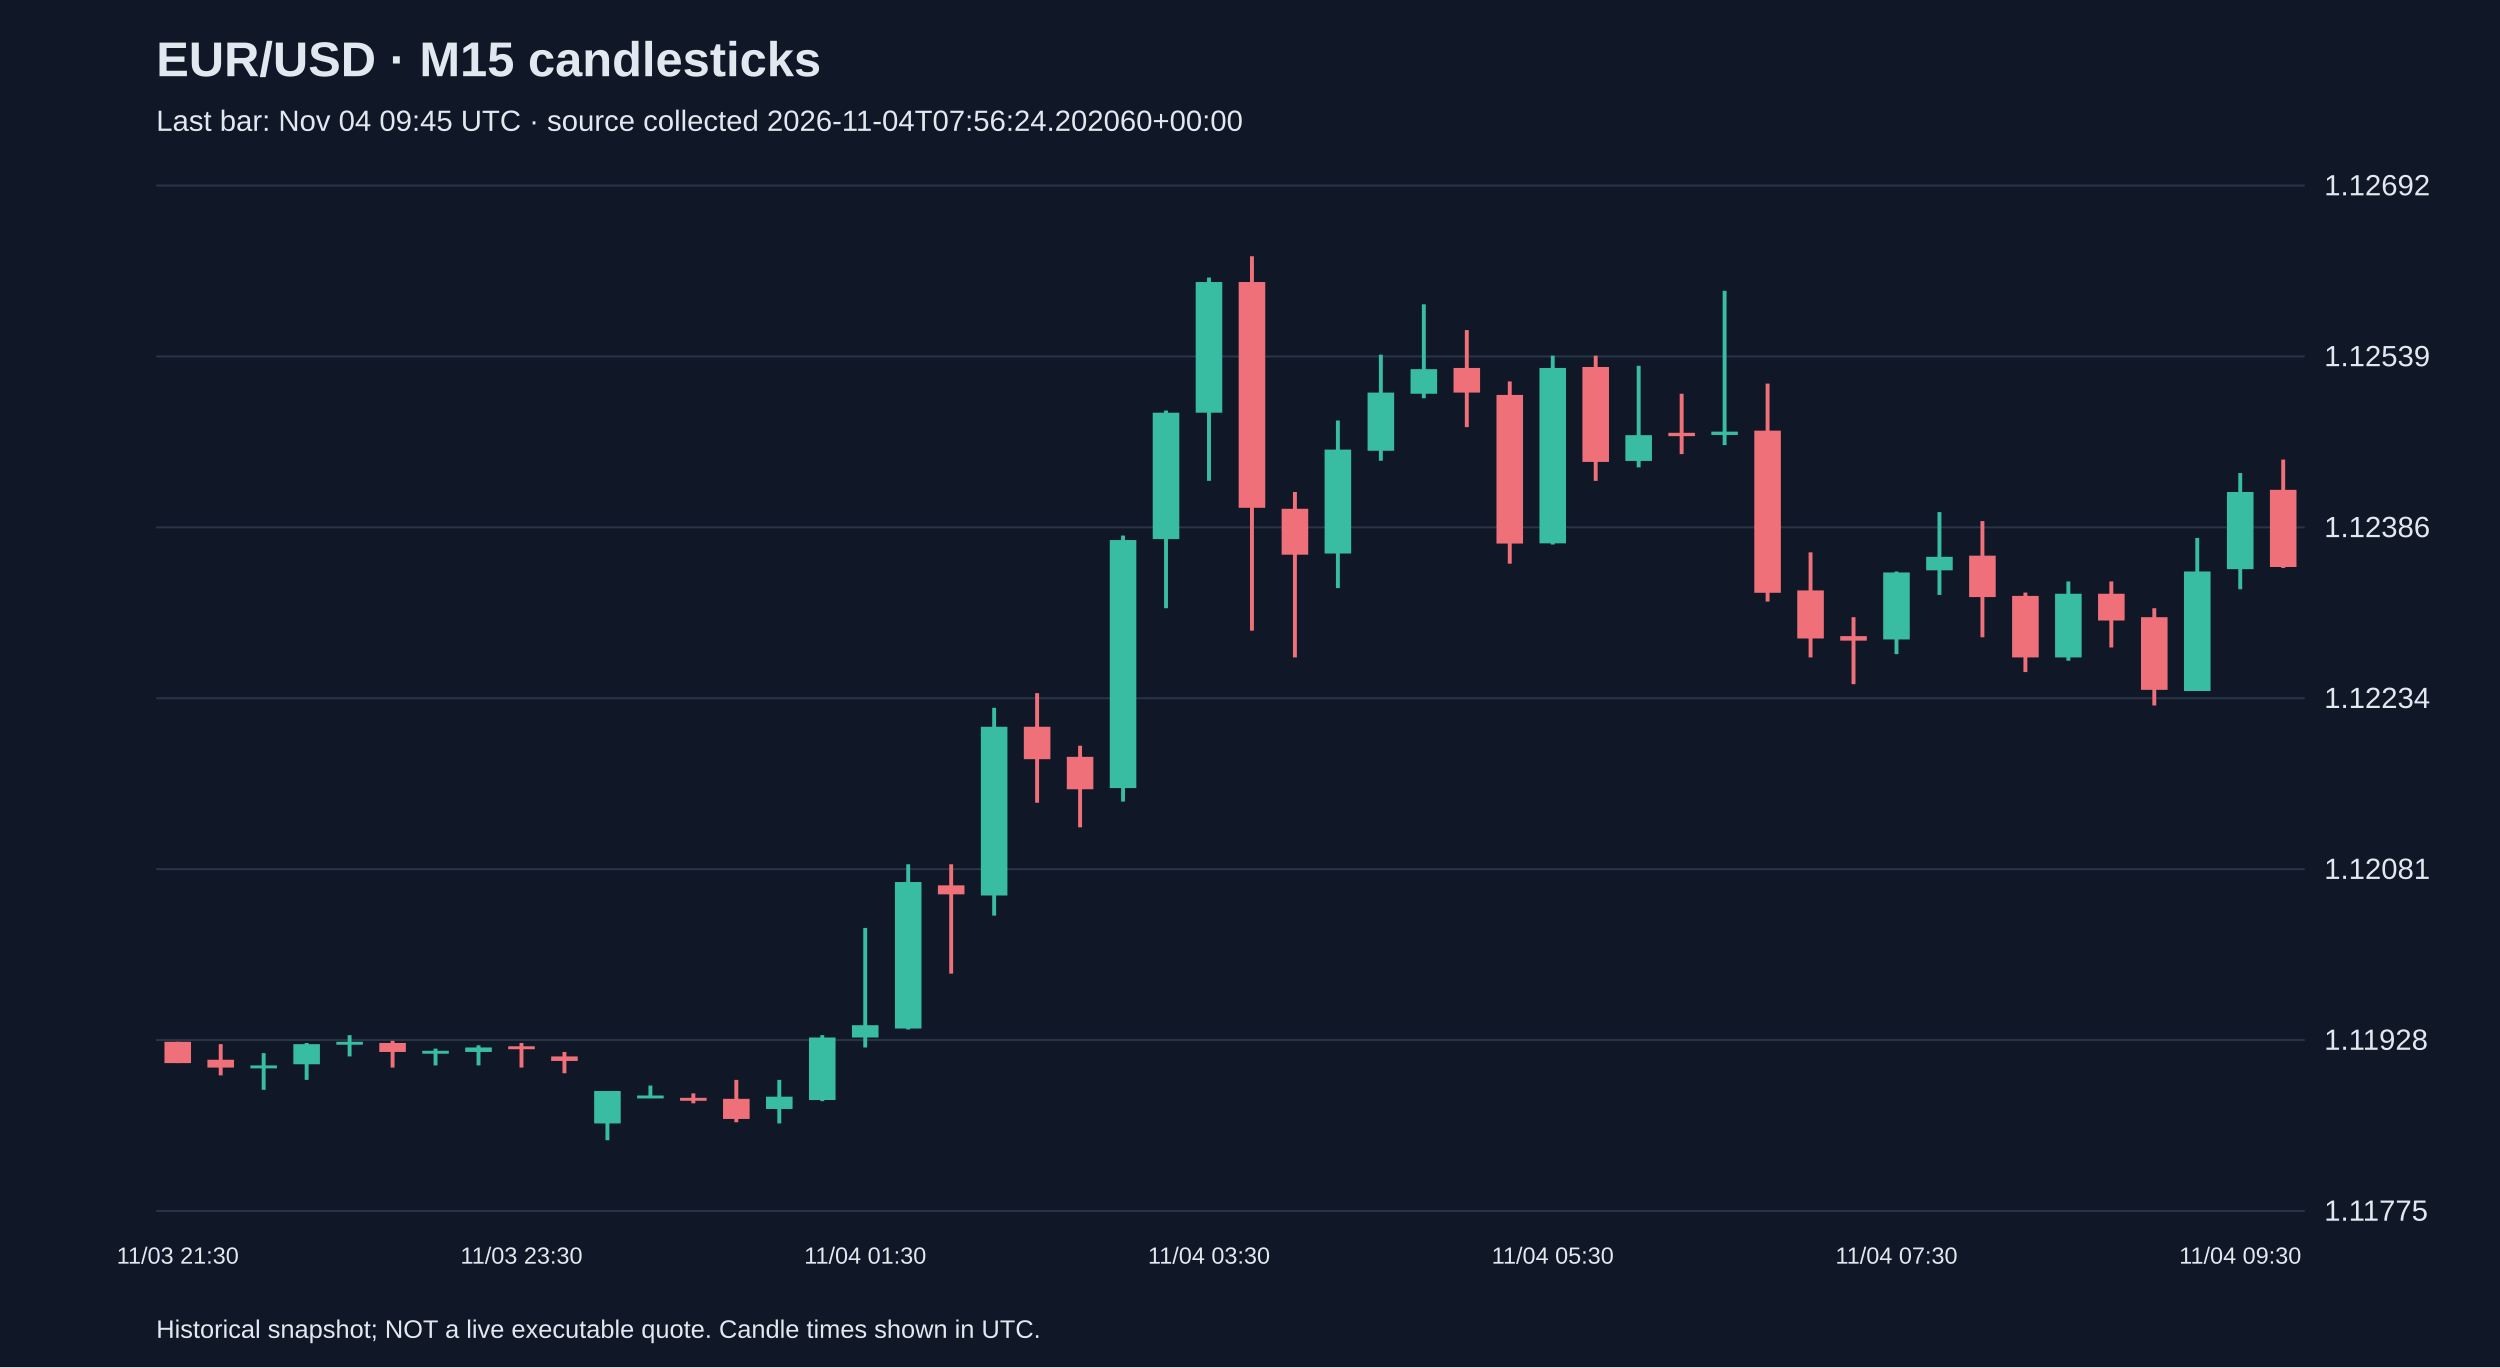
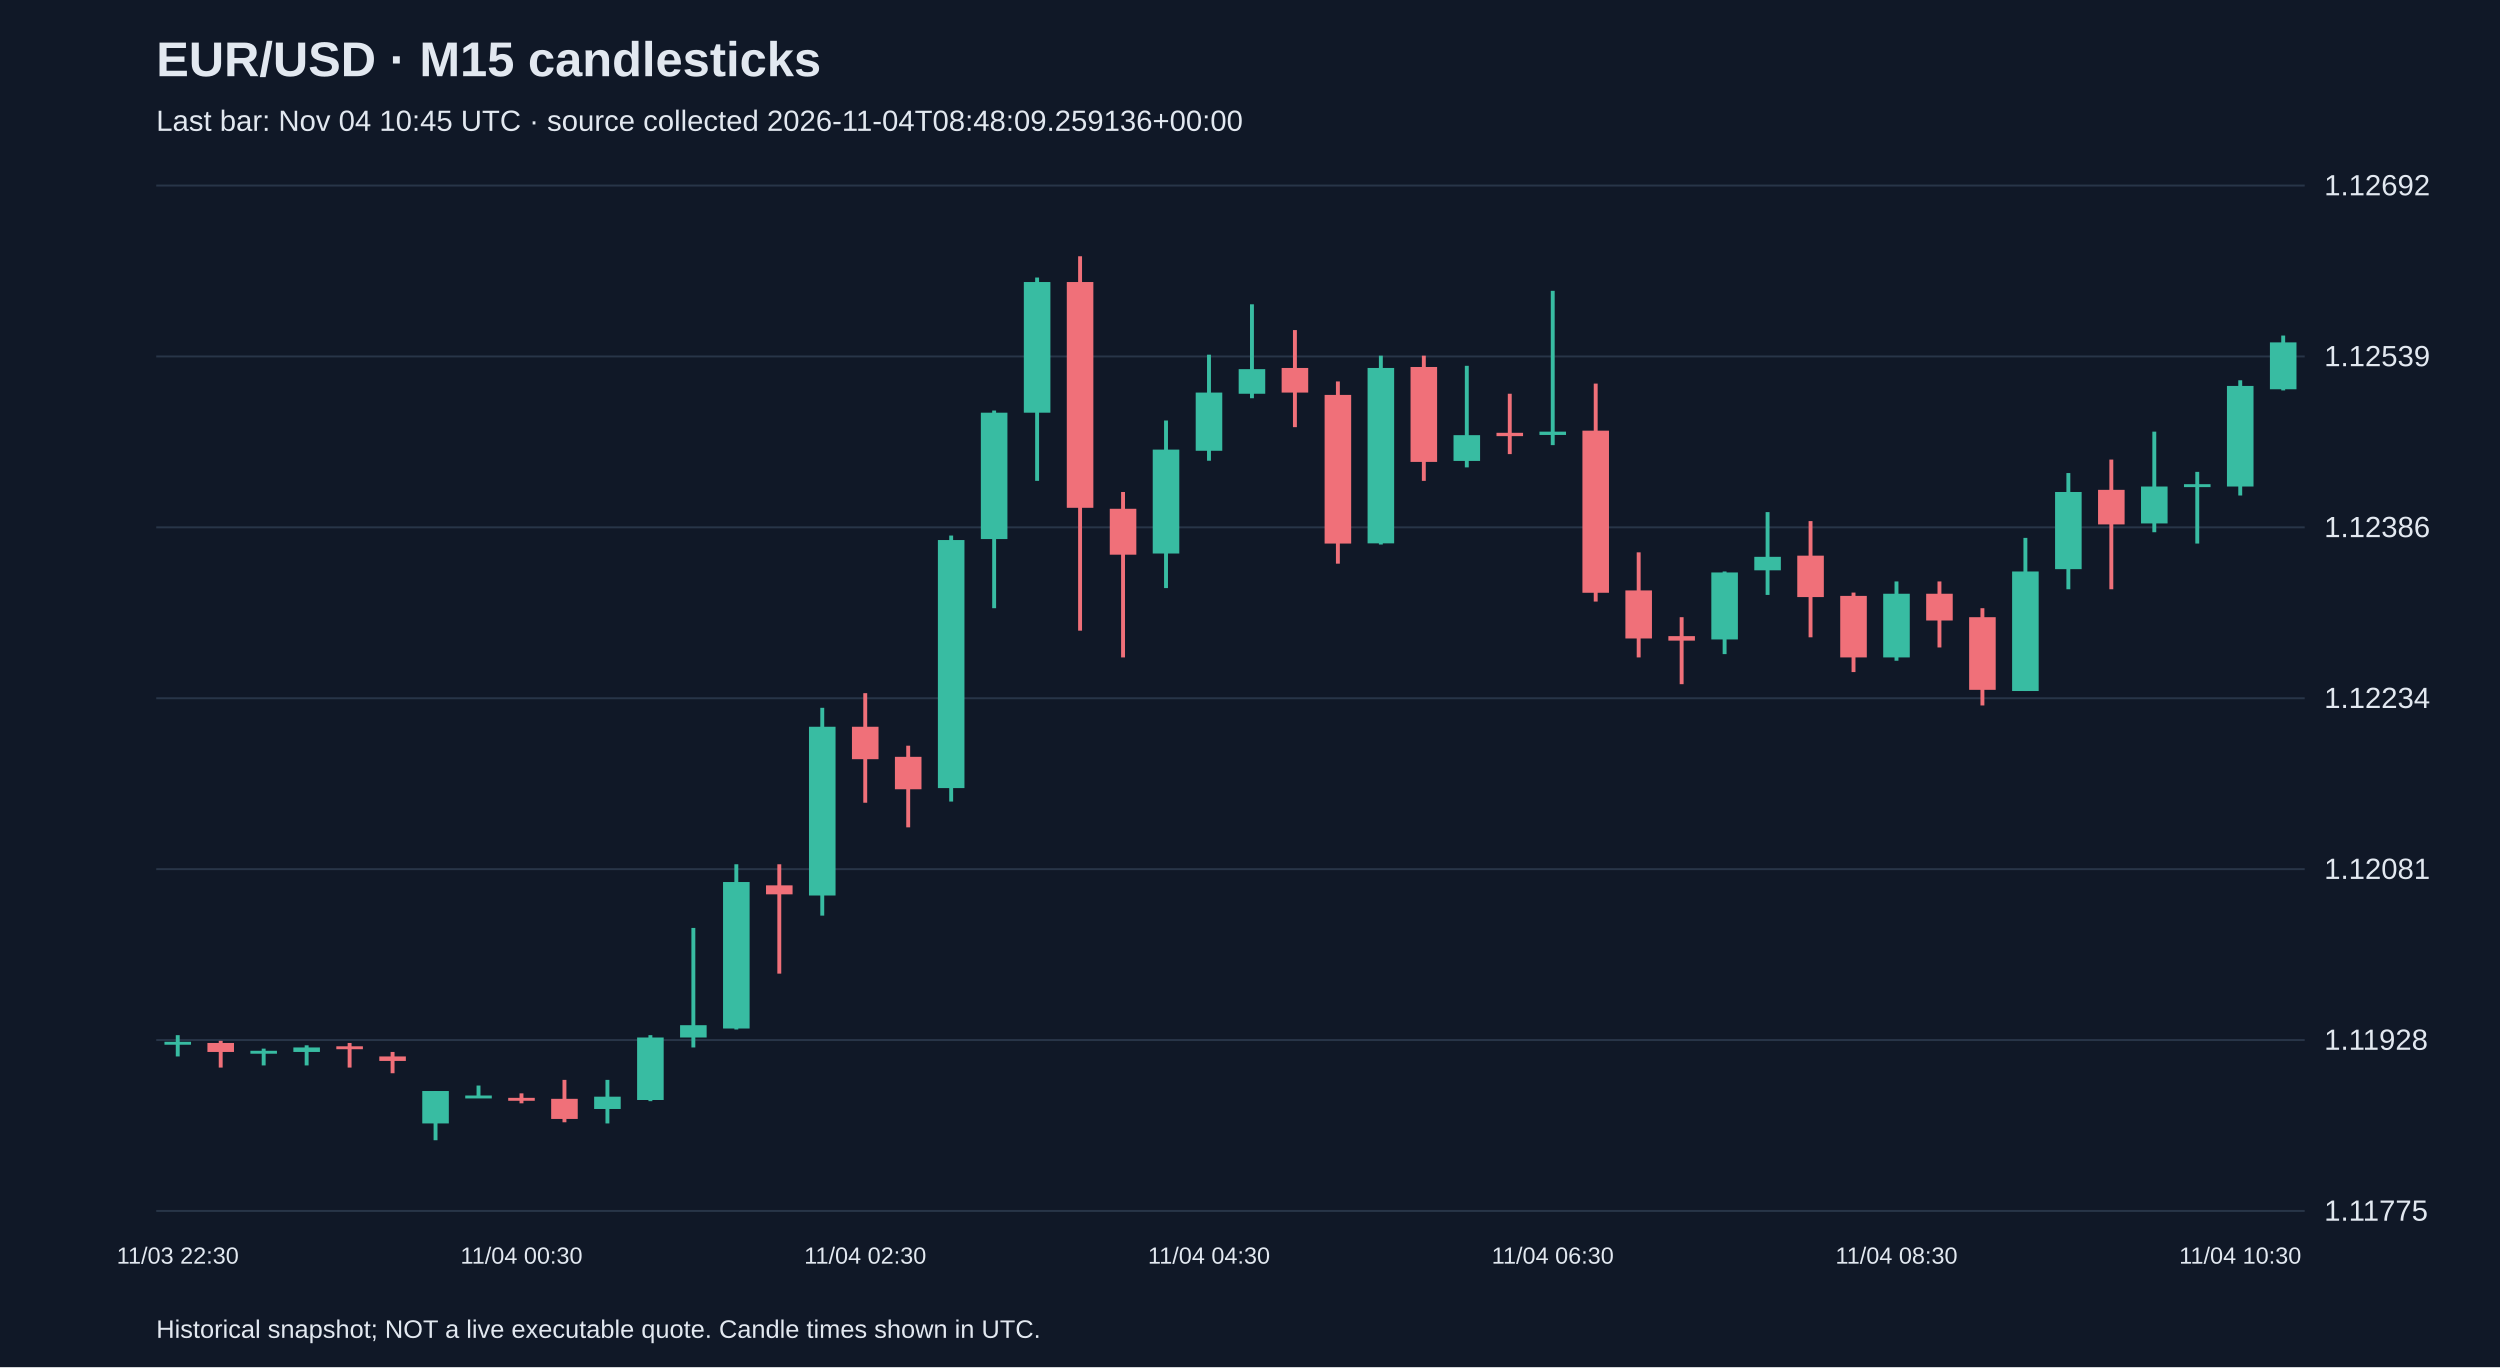
<svg xmlns="http://www.w3.org/2000/svg" viewBox="0 0 1280 700">
  <rect width="100%" height="100%" fill="#101827" />
  <style>text{font-family:Arial,sans-serif;fill:#e2e8f0}</style>
  <text x="80" y="39" font-size="25" font-weight="bold">EUR/USD · M15 candlesticks</text>
-   <text x="80" y="67" font-size="15" fill="#a6b1c5">Last bar: Nov 04 09:45 UTC · source collected 2026-11-04T07:56:24.202060+00:00</text>
+   <text x="80" y="67" font-size="15" fill="#a6b1c5">Last bar: Nov 04 10:45 UTC · source collected 2026-11-04T08:48:09.259136+00:00</text>
  <line x1="80" y1="620.0" x2="1180" y2="620.0" stroke="#283548" />
  <text x="1190" y="625.0" font-size="15">1.11775</text>
  <line x1="80" y1="532.5" x2="1180" y2="532.5" stroke="#283548" />
  <text x="1190" y="537.5" font-size="15">1.11928</text>
  <line x1="80" y1="445.0" x2="1180" y2="445.0" stroke="#283548" />
  <text x="1190" y="450.0" font-size="15">1.12081</text>
  <line x1="80" y1="357.5" x2="1180" y2="357.5" stroke="#283548" />
  <text x="1190" y="362.5" font-size="15">1.12234</text>
  <line x1="80" y1="270.0" x2="1180" y2="270.0" stroke="#283548" />
  <text x="1190" y="275.0" font-size="15">1.12386</text>
  <line x1="80" y1="182.5" x2="1180" y2="182.5" stroke="#283548" />
  <text x="1190" y="187.5" font-size="15">1.12539</text>
  <line x1="80" y1="95.0" x2="1180" y2="95.0" stroke="#283548" />
  <text x="1190" y="100.0" font-size="15">1.12692</text>
-   <line x1="91.0" y1="533.4" x2="91.0" y2="544.3" stroke="#f07079" stroke-width="2" />
-   <rect x="84.2" y="533.4" width="13.6" height="10.9" fill="#f07079" />
-   <text x="91.0" y="647" text-anchor="middle" font-size="12">11/03 21:30</text>
-   <line x1="113.0" y1="534.6" x2="113.0" y2="550.6" stroke="#f07079" stroke-width="2" />
-   <rect x="106.2" y="542.6" width="13.6" height="4.0" fill="#f07079" />
-   <line x1="135.0" y1="539.2" x2="135.0" y2="558.0" stroke="#38bca2" stroke-width="2" />
-   <rect x="128.2" y="545.5" width="13.6" height="1.5" fill="#38bca2" />
-   <line x1="157.0" y1="534.0" x2="157.0" y2="552.9" stroke="#38bca2" stroke-width="2" />
-   <rect x="150.2" y="534.6" width="13.6" height="10.3" fill="#38bca2" />
-   <line x1="179.0" y1="530.0" x2="179.0" y2="540.9" stroke="#38bca2" stroke-width="2" />
-   <rect x="172.2" y="533.4" width="13.6" height="1.5" fill="#38bca2" />
-   <line x1="201.0" y1="532.9" x2="201.0" y2="546.6" stroke="#f07079" stroke-width="2" />
-   <rect x="194.2" y="534.0" width="13.6" height="4.6" fill="#f07079" />
-   <line x1="223.0" y1="536.9" x2="223.0" y2="545.5" stroke="#38bca2" stroke-width="2" />
-   <rect x="216.2" y="538.0" width="13.6" height="1.5" fill="#38bca2" />
-   <line x1="245.0" y1="535.2" x2="245.0" y2="545.5" stroke="#38bca2" stroke-width="2" />
-   <rect x="238.2" y="536.3" width="13.6" height="2.3" fill="#38bca2" />
-   <line x1="267.0" y1="534.0" x2="267.0" y2="546.6" stroke="#f07079" stroke-width="2" />
-   <rect x="260.2" y="535.7" width="13.6" height="1.5" fill="#f07079" />
-   <text x="267.0" y="647" text-anchor="middle" font-size="12">11/03 23:30</text>
-   <line x1="289.0" y1="538.6" x2="289.0" y2="549.5" stroke="#f07079" stroke-width="2" />
-   <rect x="282.2" y="540.9" width="13.6" height="2.3" fill="#f07079" />
-   <line x1="311.0" y1="558.6" x2="311.0" y2="583.8" stroke="#38bca2" stroke-width="2" />
-   <rect x="304.2" y="558.6" width="13.6" height="16.6" fill="#38bca2" />
-   <line x1="333.0" y1="555.8" x2="333.0" y2="561.5" stroke="#38bca2" stroke-width="2" />
-   <rect x="326.2" y="560.9" width="13.6" height="1.5" fill="#38bca2" />
-   <line x1="355.0" y1="559.8" x2="355.0" y2="564.9" stroke="#f07079" stroke-width="2" />
-   <rect x="348.2" y="562.1" width="13.6" height="1.5" fill="#f07079" />
-   <line x1="377.0" y1="552.9" x2="377.0" y2="574.6" stroke="#f07079" stroke-width="2" />
-   <rect x="370.2" y="562.6" width="13.6" height="10.3" fill="#f07079" />
-   <line x1="399.0" y1="552.9" x2="399.0" y2="575.2" stroke="#38bca2" stroke-width="2" />
-   <rect x="392.2" y="561.5" width="13.6" height="6.3" fill="#38bca2" />
-   <line x1="421.0" y1="530.0" x2="421.0" y2="563.8" stroke="#38bca2" stroke-width="2" />
-   <rect x="414.2" y="531.2" width="13.6" height="32.0" fill="#38bca2" />
-   <line x1="443.0" y1="475.1" x2="443.0" y2="536.3" stroke="#38bca2" stroke-width="2" />
-   <rect x="436.2" y="524.9" width="13.6" height="6.3" fill="#38bca2" />
-   <text x="443.0" y="647" text-anchor="middle" font-size="12">11/04 01:30</text>
-   <line x1="465.0" y1="442.5" x2="465.0" y2="527.1" stroke="#38bca2" stroke-width="2" />
-   <rect x="458.2" y="451.6" width="13.6" height="75.0" fill="#38bca2" />
-   <line x1="487.0" y1="442.5" x2="487.0" y2="498.5" stroke="#f07079" stroke-width="2" />
-   <rect x="480.2" y="453.3" width="13.6" height="4.6" fill="#f07079" />
-   <line x1="509.0" y1="362.4" x2="509.0" y2="468.8" stroke="#38bca2" stroke-width="2" />
-   <rect x="502.2" y="372.1" width="13.6" height="86.4" fill="#38bca2" />
-   <line x1="531.0" y1="354.9" x2="531.0" y2="411.0" stroke="#f07079" stroke-width="2" />
-   <rect x="524.2" y="372.1" width="13.6" height="16.6" fill="#f07079" />
-   <line x1="553.0" y1="381.8" x2="553.0" y2="423.6" stroke="#f07079" stroke-width="2" />
-   <rect x="546.2" y="387.5" width="13.6" height="16.6" fill="#f07079" />
-   <line x1="575.0" y1="274.2" x2="575.0" y2="410.4" stroke="#38bca2" stroke-width="2" />
-   <rect x="568.2" y="276.5" width="13.6" height="127.0" fill="#38bca2" />
-   <line x1="597.0" y1="210.2" x2="597.0" y2="311.4" stroke="#38bca2" stroke-width="2" />
-   <rect x="590.2" y="211.3" width="13.6" height="64.7" fill="#38bca2" />
-   <line x1="619.0" y1="142.1" x2="619.0" y2="246.2" stroke="#38bca2" stroke-width="2" />
-   <rect x="612.2" y="144.4" width="13.6" height="66.9" fill="#38bca2" />
-   <text x="619.0" y="647" text-anchor="middle" font-size="12">11/04 03:30</text>
-   <line x1="641.0" y1="131.2" x2="641.0" y2="322.9" stroke="#f07079" stroke-width="2" />
-   <rect x="634.2" y="144.4" width="13.6" height="115.6" fill="#f07079" />
-   <line x1="663.0" y1="251.9" x2="663.0" y2="336.6" stroke="#f07079" stroke-width="2" />
-   <rect x="656.2" y="260.5" width="13.6" height="23.5" fill="#f07079" />
-   <line x1="685.0" y1="215.3" x2="685.0" y2="301.1" stroke="#38bca2" stroke-width="2" />
-   <rect x="678.2" y="230.2" width="13.6" height="53.2" fill="#38bca2" />
-   <line x1="707.0" y1="181.6" x2="707.0" y2="235.9" stroke="#38bca2" stroke-width="2" />
-   <rect x="700.2" y="201.0" width="13.6" height="29.8" fill="#38bca2" />
-   <line x1="729.0" y1="155.8" x2="729.0" y2="203.9" stroke="#38bca2" stroke-width="2" />
-   <rect x="722.2" y="189.0" width="13.6" height="12.6" fill="#38bca2" />
-   <line x1="751.0" y1="169.0" x2="751.0" y2="218.7" stroke="#f07079" stroke-width="2" />
-   <rect x="744.2" y="188.4" width="13.6" height="12.6" fill="#f07079" />
-   <line x1="773.0" y1="195.3" x2="773.0" y2="288.6" stroke="#f07079" stroke-width="2" />
-   <rect x="766.2" y="202.2" width="13.6" height="76.1" fill="#f07079" />
-   <line x1="795.0" y1="182.1" x2="795.0" y2="278.8" stroke="#38bca2" stroke-width="2" />
-   <rect x="788.2" y="188.4" width="13.6" height="89.8" fill="#38bca2" />
-   <text x="795.0" y="647" text-anchor="middle" font-size="12">11/04 05:30</text>
-   <line x1="817.0" y1="182.1" x2="817.0" y2="246.2" stroke="#f07079" stroke-width="2" />
-   <rect x="810.2" y="187.9" width="13.6" height="48.6" fill="#f07079" />
-   <line x1="839.0" y1="187.3" x2="839.0" y2="239.3" stroke="#38bca2" stroke-width="2" />
-   <rect x="832.2" y="222.8" width="13.6" height="13.2" fill="#38bca2" />
-   <line x1="861.0" y1="201.6" x2="861.0" y2="232.5" stroke="#f07079" stroke-width="2" />
-   <rect x="854.2" y="221.6" width="13.6" height="1.7" fill="#f07079" />
-   <line x1="883.0" y1="148.9" x2="883.0" y2="227.9" stroke="#38bca2" stroke-width="2" />
-   <rect x="876.2" y="221.0" width="13.6" height="1.7" fill="#38bca2" />
-   <line x1="905.0" y1="196.4" x2="905.0" y2="308.0" stroke="#f07079" stroke-width="2" />
-   <rect x="898.2" y="220.5" width="13.6" height="83.0" fill="#f07079" />
-   <line x1="927.0" y1="282.8" x2="927.0" y2="336.6" stroke="#f07079" stroke-width="2" />
-   <rect x="920.2" y="302.3" width="13.6" height="24.6" fill="#f07079" />
-   <line x1="949.0" y1="316.0" x2="949.0" y2="350.3" stroke="#f07079" stroke-width="2" />
-   <rect x="942.2" y="325.7" width="13.6" height="2.3" fill="#f07079" />
-   <line x1="971.0" y1="292.6" x2="971.0" y2="334.9" stroke="#38bca2" stroke-width="2" />
-   <rect x="964.2" y="293.1" width="13.6" height="34.3" fill="#38bca2" />
-   <text x="971.0" y="647" text-anchor="middle" font-size="12">11/04 07:30</text>
-   <line x1="993.0" y1="262.2" x2="993.0" y2="304.6" stroke="#38bca2" stroke-width="2" />
-   <rect x="986.2" y="285.1" width="13.6" height="6.9" fill="#38bca2" />
-   <line x1="1015.0" y1="266.8" x2="1015.0" y2="326.3" stroke="#f07079" stroke-width="2" />
-   <rect x="1008.2" y="284.5" width="13.6" height="21.2" fill="#f07079" />
-   <line x1="1037.0" y1="303.4" x2="1037.0" y2="344.1" stroke="#f07079" stroke-width="2" />
-   <rect x="1030.2" y="305.1" width="13.6" height="31.5" fill="#f07079" />
-   <line x1="1059.0" y1="297.7" x2="1059.0" y2="338.3" stroke="#38bca2" stroke-width="2" />
-   <rect x="1052.2" y="304.0" width="13.6" height="32.6" fill="#38bca2" />
-   <line x1="1081.0" y1="297.7" x2="1081.0" y2="331.5" stroke="#f07079" stroke-width="2" />
-   <rect x="1074.2" y="304.0" width="13.6" height="13.7" fill="#f07079" />
-   <line x1="1103.0" y1="311.4" x2="1103.0" y2="361.2" stroke="#f07079" stroke-width="2" />
-   <rect x="1096.2" y="316.0" width="13.6" height="37.2" fill="#f07079" />
-   <line x1="1125.0" y1="275.4" x2="1125.0" y2="353.8" stroke="#38bca2" stroke-width="2" />
-   <rect x="1118.2" y="292.6" width="13.6" height="61.2" fill="#38bca2" />
-   <line x1="1147.0" y1="242.2" x2="1147.0" y2="301.7" stroke="#38bca2" stroke-width="2" />
-   <rect x="1140.2" y="251.9" width="13.6" height="39.5" fill="#38bca2" />
-   <text x="1147.0" y="647" text-anchor="middle" font-size="12">11/04 09:30</text>
-   <line x1="1169.0" y1="235.3" x2="1169.0" y2="290.8" stroke="#f07079" stroke-width="2" />
-   <rect x="1162.2" y="250.8" width="13.6" height="39.5" fill="#f07079" />
+   <line x1="91.0" y1="530.0" x2="91.0" y2="540.9" stroke="#38bca2" stroke-width="2" />
+   <rect x="84.2" y="533.4" width="13.6" height="1.5" fill="#38bca2" />
+   <text x="91.0" y="647" text-anchor="middle" font-size="12">11/03 22:30</text>
+   <line x1="113.0" y1="532.9" x2="113.0" y2="546.6" stroke="#f07079" stroke-width="2" />
+   <rect x="106.2" y="534.0" width="13.6" height="4.6" fill="#f07079" />
+   <line x1="135.0" y1="536.9" x2="135.0" y2="545.5" stroke="#38bca2" stroke-width="2" />
+   <rect x="128.2" y="538.0" width="13.6" height="1.5" fill="#38bca2" />
+   <line x1="157.0" y1="535.2" x2="157.0" y2="545.5" stroke="#38bca2" stroke-width="2" />
+   <rect x="150.2" y="536.3" width="13.6" height="2.3" fill="#38bca2" />
+   <line x1="179.0" y1="534.0" x2="179.0" y2="546.6" stroke="#f07079" stroke-width="2" />
+   <rect x="172.2" y="535.7" width="13.6" height="1.5" fill="#f07079" />
+   <line x1="201.0" y1="538.6" x2="201.0" y2="549.5" stroke="#f07079" stroke-width="2" />
+   <rect x="194.2" y="540.9" width="13.6" height="2.3" fill="#f07079" />
+   <line x1="223.0" y1="558.6" x2="223.0" y2="583.8" stroke="#38bca2" stroke-width="2" />
+   <rect x="216.2" y="558.6" width="13.6" height="16.6" fill="#38bca2" />
+   <line x1="245.0" y1="555.8" x2="245.0" y2="561.5" stroke="#38bca2" stroke-width="2" />
+   <rect x="238.2" y="560.9" width="13.6" height="1.5" fill="#38bca2" />
+   <line x1="267.0" y1="559.8" x2="267.0" y2="564.9" stroke="#f07079" stroke-width="2" />
+   <rect x="260.2" y="562.1" width="13.6" height="1.5" fill="#f07079" />
+   <text x="267.0" y="647" text-anchor="middle" font-size="12">11/04 00:30</text>
+   <line x1="289.0" y1="552.9" x2="289.0" y2="574.6" stroke="#f07079" stroke-width="2" />
+   <rect x="282.2" y="562.6" width="13.6" height="10.3" fill="#f07079" />
+   <line x1="311.0" y1="552.9" x2="311.0" y2="575.2" stroke="#38bca2" stroke-width="2" />
+   <rect x="304.2" y="561.5" width="13.6" height="6.3" fill="#38bca2" />
+   <line x1="333.0" y1="530.0" x2="333.0" y2="563.8" stroke="#38bca2" stroke-width="2" />
+   <rect x="326.2" y="531.2" width="13.6" height="32.0" fill="#38bca2" />
+   <line x1="355.0" y1="475.1" x2="355.0" y2="536.3" stroke="#38bca2" stroke-width="2" />
+   <rect x="348.2" y="524.9" width="13.6" height="6.3" fill="#38bca2" />
+   <line x1="377.0" y1="442.5" x2="377.0" y2="527.1" stroke="#38bca2" stroke-width="2" />
+   <rect x="370.2" y="451.6" width="13.6" height="75.0" fill="#38bca2" />
+   <line x1="399.0" y1="442.5" x2="399.0" y2="498.5" stroke="#f07079" stroke-width="2" />
+   <rect x="392.2" y="453.3" width="13.6" height="4.6" fill="#f07079" />
+   <line x1="421.0" y1="362.4" x2="421.0" y2="468.8" stroke="#38bca2" stroke-width="2" />
+   <rect x="414.2" y="372.1" width="13.6" height="86.4" fill="#38bca2" />
+   <line x1="443.0" y1="354.9" x2="443.0" y2="411.0" stroke="#f07079" stroke-width="2" />
+   <rect x="436.2" y="372.1" width="13.6" height="16.6" fill="#f07079" />
+   <text x="443.0" y="647" text-anchor="middle" font-size="12">11/04 02:30</text>
+   <line x1="465.0" y1="381.8" x2="465.0" y2="423.6" stroke="#f07079" stroke-width="2" />
+   <rect x="458.2" y="387.5" width="13.6" height="16.6" fill="#f07079" />
+   <line x1="487.0" y1="274.2" x2="487.0" y2="410.4" stroke="#38bca2" stroke-width="2" />
+   <rect x="480.2" y="276.5" width="13.6" height="127.0" fill="#38bca2" />
+   <line x1="509.0" y1="210.2" x2="509.0" y2="311.4" stroke="#38bca2" stroke-width="2" />
+   <rect x="502.2" y="211.3" width="13.6" height="64.7" fill="#38bca2" />
+   <line x1="531.0" y1="142.1" x2="531.0" y2="246.2" stroke="#38bca2" stroke-width="2" />
+   <rect x="524.2" y="144.4" width="13.6" height="66.9" fill="#38bca2" />
+   <line x1="553.0" y1="131.2" x2="553.0" y2="322.9" stroke="#f07079" stroke-width="2" />
+   <rect x="546.2" y="144.4" width="13.6" height="115.6" fill="#f07079" />
+   <line x1="575.0" y1="251.9" x2="575.0" y2="336.6" stroke="#f07079" stroke-width="2" />
+   <rect x="568.2" y="260.5" width="13.6" height="23.5" fill="#f07079" />
+   <line x1="597.0" y1="215.3" x2="597.0" y2="301.1" stroke="#38bca2" stroke-width="2" />
+   <rect x="590.2" y="230.2" width="13.6" height="53.2" fill="#38bca2" />
+   <line x1="619.0" y1="181.6" x2="619.0" y2="235.9" stroke="#38bca2" stroke-width="2" />
+   <rect x="612.2" y="201.0" width="13.6" height="29.8" fill="#38bca2" />
+   <text x="619.0" y="647" text-anchor="middle" font-size="12">11/04 04:30</text>
+   <line x1="641.0" y1="155.8" x2="641.0" y2="203.9" stroke="#38bca2" stroke-width="2" />
+   <rect x="634.2" y="189.0" width="13.6" height="12.6" fill="#38bca2" />
+   <line x1="663.0" y1="169.0" x2="663.0" y2="218.7" stroke="#f07079" stroke-width="2" />
+   <rect x="656.2" y="188.4" width="13.6" height="12.6" fill="#f07079" />
+   <line x1="685.0" y1="195.3" x2="685.0" y2="288.6" stroke="#f07079" stroke-width="2" />
+   <rect x="678.2" y="202.2" width="13.6" height="76.1" fill="#f07079" />
+   <line x1="707.0" y1="182.1" x2="707.0" y2="278.8" stroke="#38bca2" stroke-width="2" />
+   <rect x="700.2" y="188.4" width="13.6" height="89.8" fill="#38bca2" />
+   <line x1="729.0" y1="182.1" x2="729.0" y2="246.2" stroke="#f07079" stroke-width="2" />
+   <rect x="722.2" y="187.9" width="13.6" height="48.6" fill="#f07079" />
+   <line x1="751.0" y1="187.3" x2="751.0" y2="239.3" stroke="#38bca2" stroke-width="2" />
+   <rect x="744.2" y="222.8" width="13.6" height="13.2" fill="#38bca2" />
+   <line x1="773.0" y1="201.6" x2="773.0" y2="232.5" stroke="#f07079" stroke-width="2" />
+   <rect x="766.2" y="221.6" width="13.6" height="1.7" fill="#f07079" />
+   <line x1="795.0" y1="148.9" x2="795.0" y2="227.9" stroke="#38bca2" stroke-width="2" />
+   <rect x="788.2" y="221.0" width="13.6" height="1.7" fill="#38bca2" />
+   <text x="795.0" y="647" text-anchor="middle" font-size="12">11/04 06:30</text>
+   <line x1="817.0" y1="196.4" x2="817.0" y2="308.0" stroke="#f07079" stroke-width="2" />
+   <rect x="810.2" y="220.5" width="13.6" height="83.0" fill="#f07079" />
+   <line x1="839.0" y1="282.8" x2="839.0" y2="336.6" stroke="#f07079" stroke-width="2" />
+   <rect x="832.2" y="302.3" width="13.6" height="24.6" fill="#f07079" />
+   <line x1="861.0" y1="316.0" x2="861.0" y2="350.3" stroke="#f07079" stroke-width="2" />
+   <rect x="854.2" y="325.7" width="13.6" height="2.3" fill="#f07079" />
+   <line x1="883.0" y1="292.6" x2="883.0" y2="334.9" stroke="#38bca2" stroke-width="2" />
+   <rect x="876.2" y="293.1" width="13.6" height="34.3" fill="#38bca2" />
+   <line x1="905.0" y1="262.2" x2="905.0" y2="304.6" stroke="#38bca2" stroke-width="2" />
+   <rect x="898.2" y="285.1" width="13.6" height="6.9" fill="#38bca2" />
+   <line x1="927.0" y1="266.8" x2="927.0" y2="326.3" stroke="#f07079" stroke-width="2" />
+   <rect x="920.2" y="284.5" width="13.6" height="21.2" fill="#f07079" />
+   <line x1="949.0" y1="303.4" x2="949.0" y2="344.1" stroke="#f07079" stroke-width="2" />
+   <rect x="942.2" y="305.1" width="13.6" height="31.5" fill="#f07079" />
+   <line x1="971.0" y1="297.7" x2="971.0" y2="338.3" stroke="#38bca2" stroke-width="2" />
+   <rect x="964.2" y="304.0" width="13.6" height="32.6" fill="#38bca2" />
+   <text x="971.0" y="647" text-anchor="middle" font-size="12">11/04 08:30</text>
+   <line x1="993.0" y1="297.7" x2="993.0" y2="331.5" stroke="#f07079" stroke-width="2" />
+   <rect x="986.2" y="304.0" width="13.6" height="13.7" fill="#f07079" />
+   <line x1="1015.0" y1="311.4" x2="1015.0" y2="361.2" stroke="#f07079" stroke-width="2" />
+   <rect x="1008.2" y="316.0" width="13.6" height="37.2" fill="#f07079" />
+   <line x1="1037.0" y1="275.4" x2="1037.0" y2="353.8" stroke="#38bca2" stroke-width="2" />
+   <rect x="1030.2" y="292.6" width="13.6" height="61.2" fill="#38bca2" />
+   <line x1="1059.0" y1="242.2" x2="1059.0" y2="301.7" stroke="#38bca2" stroke-width="2" />
+   <rect x="1052.2" y="251.9" width="13.6" height="39.5" fill="#38bca2" />
+   <line x1="1081.0" y1="235.3" x2="1081.0" y2="301.7" stroke="#f07079" stroke-width="2" />
+   <rect x="1074.2" y="250.8" width="13.6" height="17.7" fill="#f07079" />
+   <line x1="1103.0" y1="221.0" x2="1103.0" y2="272.5" stroke="#38bca2" stroke-width="2" />
+   <rect x="1096.2" y="249.1" width="13.6" height="18.9" fill="#38bca2" />
+   <line x1="1125.0" y1="241.6" x2="1125.0" y2="278.3" stroke="#38bca2" stroke-width="2" />
+   <rect x="1118.2" y="247.9" width="13.6" height="1.5" fill="#38bca2" />
+   <line x1="1147.0" y1="194.7" x2="1147.0" y2="253.7" stroke="#38bca2" stroke-width="2" />
+   <rect x="1140.2" y="197.6" width="13.6" height="51.5" fill="#38bca2" />
+   <text x="1147.0" y="647" text-anchor="middle" font-size="12">11/04 10:30</text>
+   <line x1="1169.0" y1="171.8" x2="1169.0" y2="199.9" stroke="#38bca2" stroke-width="2" />
+   <rect x="1162.2" y="175.3" width="13.6" height="24.0" fill="#38bca2" />
  <text x="80" y="685" font-size="13">Historical snapshot; NOT a live executable quote. Candle times shown in UTC.</text>
</svg>
